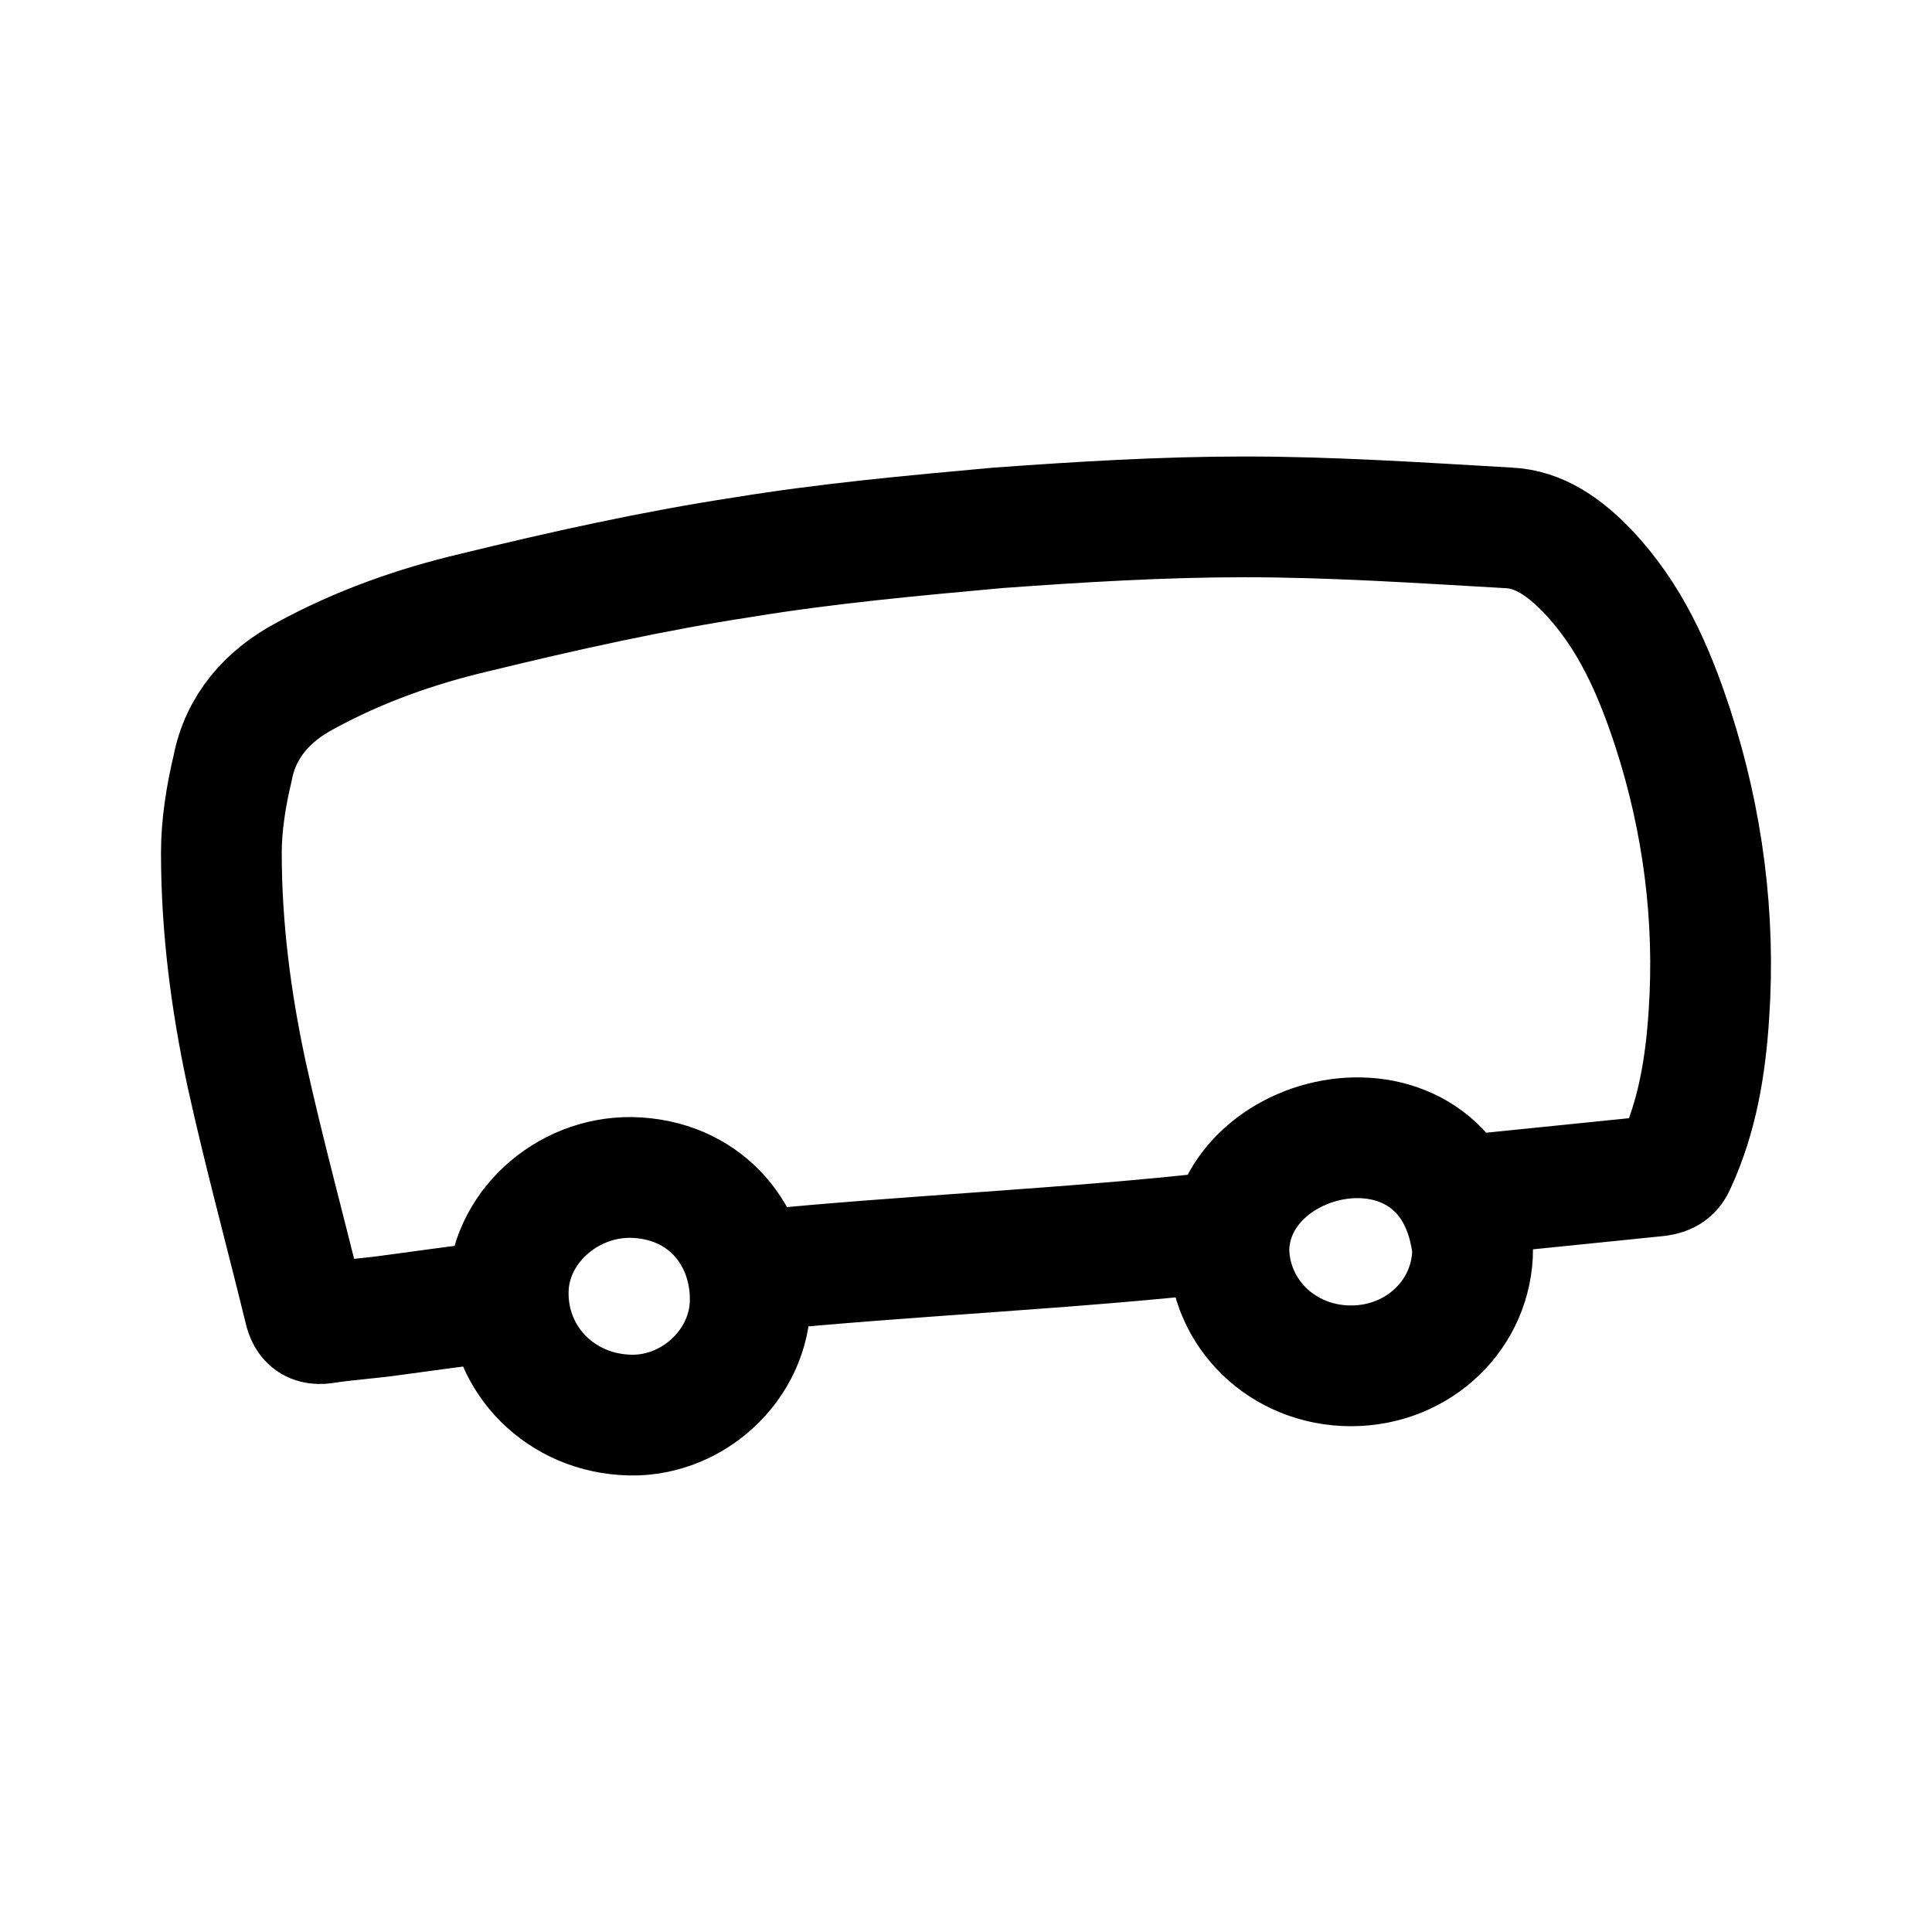
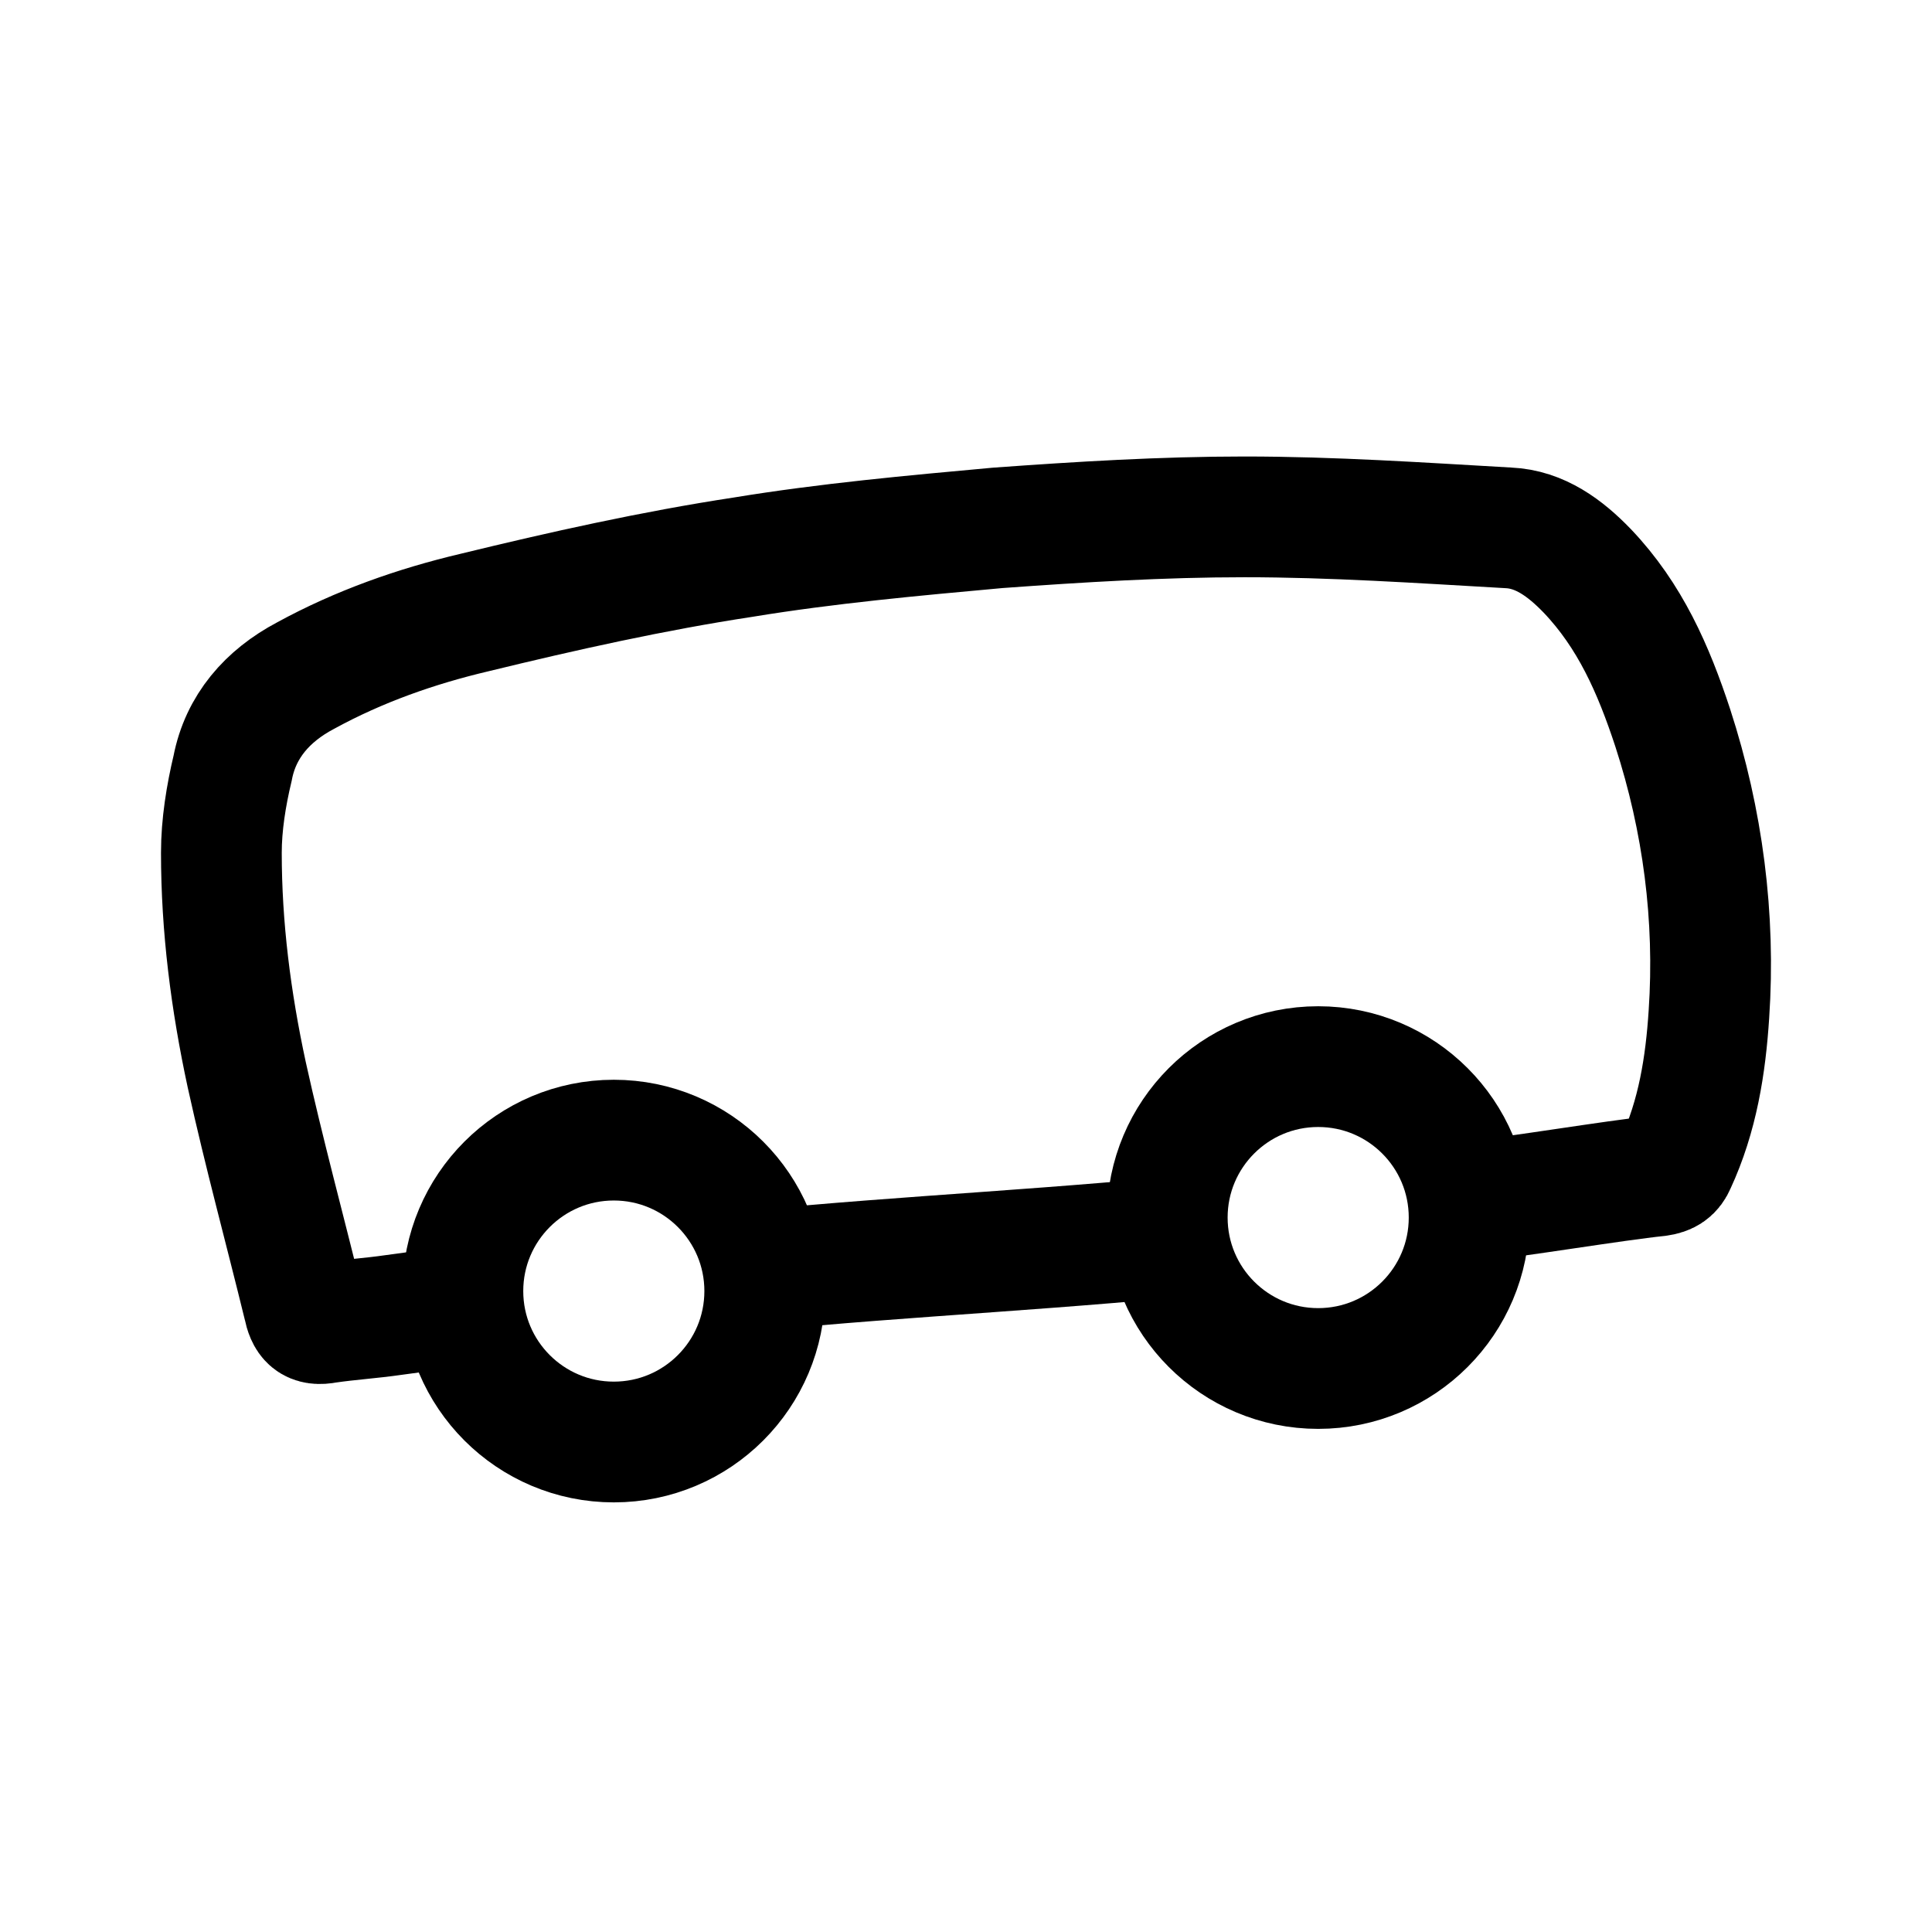
<svg xmlns="http://www.w3.org/2000/svg" width="192" height="192" viewBox="0 0 192 192" fill="none" version="1.1" id="svg1255">
  <defs id="defs1259" />
-   <path class="st1" d="m 48.371,129.447 c -2.521,0.318 -6.952,0.92 -9.286,1.239 -2.194,0.318 -4.388,0.455 -6.582,0.773 -1.587,0.318 -2.054,-0.318 -2.334,-1.683 -1.867,-7.641 -3.921,-15.145 -5.648,-22.968 -1.587,-7.368 -2.521,-14.691 -2.521,-22.059 0,-2.774 0.467,-5.685 1.12,-8.414 0.794,-4.139 3.454,-7.186 7.235,-9.187 5.321,-2.911 11.016,-4.912 16.804,-6.276 8.776,-2.138 17.738,-4.139 26.7,-5.503 8.309,-1.364 16.804,-2.138 25.3,-2.911 8.169,-0.591 16.338,-1.092 24.506,-1.092 8.776,0 17.458,0.591 26.233,1.092 3.127,0.136 5.648,2.001 7.842,4.275 4.248,4.457 6.582,9.779 8.496,15.6 2.987,9.187 4.248,18.829 3.594,28.472 -0.327,5.048 -1.12,10.097 -3.314,14.827 -0.327,0.773 -0.794,1.092 -1.727,1.228 -4.388,0.455 -13.553,1.375 -17.988,1.83 m -25.923,3.78 c -13.35,1.546 -31.816,2.394 -45.166,3.759 m 58.549,9.506 c 6.768,0 12.09,-5.185 12.09,-11.643 -0.971,-8.425 -6.991,-11.533 -12.788,-10.957 -5.737,0.57 -11.255,4.751 -11.439,10.957 0.047,6.458 5.368,11.643 12.136,11.643 z m -59.702,-6.595 c 0,-6.276 -4.248,-11.643 -11.156,-12.098 -6.582,-0.455 -12.557,4.594 -12.883,10.87 -0.327,6.731 4.715,12.235 11.483,12.689 6.582,0.5 12.557,-4.867 12.557,-11.461 z" id="path73409" style="fill:none;fill-opacity:1;stroke:#000000;stroke-width:12;stroke-dasharray:none;stroke-opacity:1" />
+   <path class="st1" d="m 48.371,129.447 c -2.521,0.318 -6.952,0.92 -9.286,1.239 -2.194,0.318 -4.388,0.455 -6.582,0.773 -1.587,0.318 -2.054,-0.318 -2.334,-1.683 -1.867,-7.641 -3.921,-15.145 -5.648,-22.968 -1.587,-7.368 -2.521,-14.691 -2.521,-22.059 0,-2.774 0.467,-5.685 1.12,-8.414 0.794,-4.139 3.454,-7.186 7.235,-9.187 5.321,-2.911 11.016,-4.912 16.804,-6.276 8.776,-2.138 17.738,-4.139 26.7,-5.503 8.309,-1.364 16.804,-2.138 25.3,-2.911 8.169,-0.591 16.338,-1.092 24.506,-1.092 8.776,0 17.458,0.591 26.233,1.092 3.127,0.136 5.648,2.001 7.842,4.275 4.248,4.457 6.582,9.779 8.496,15.6 2.987,9.187 4.248,18.829 3.594,28.472 -0.327,5.048 -1.12,10.097 -3.314,14.827 -0.327,0.773 -0.794,1.092 -1.727,1.228 -4.388,0.455 -14.017,2.07 -18.451,2.525 m -25.46,3.086 c -13.35,1.546 -31.816,2.394 -45.166,3.759" id="path73409" style="fill:none;fill-opacity:1;stroke:#000000;stroke-width:12;stroke-dasharray:none;stroke-opacity:1" />
+   <circle style="fill:none;stroke:#000000;stroke-width:12;stroke-linecap:round;stroke-linejoin:round;stroke-miterlimit:1;paint-order:stroke fill markers" id="path1004" cx="61" cy="128.305" r="15" />
+   <circle style="fill:none;stroke:#000000;stroke-width:12;stroke-linecap:round;stroke-linejoin:round;stroke-miterlimit:1;paint-order:stroke fill markers" id="circle1006" cx="131" cy="121" r="15" />
</svg>
